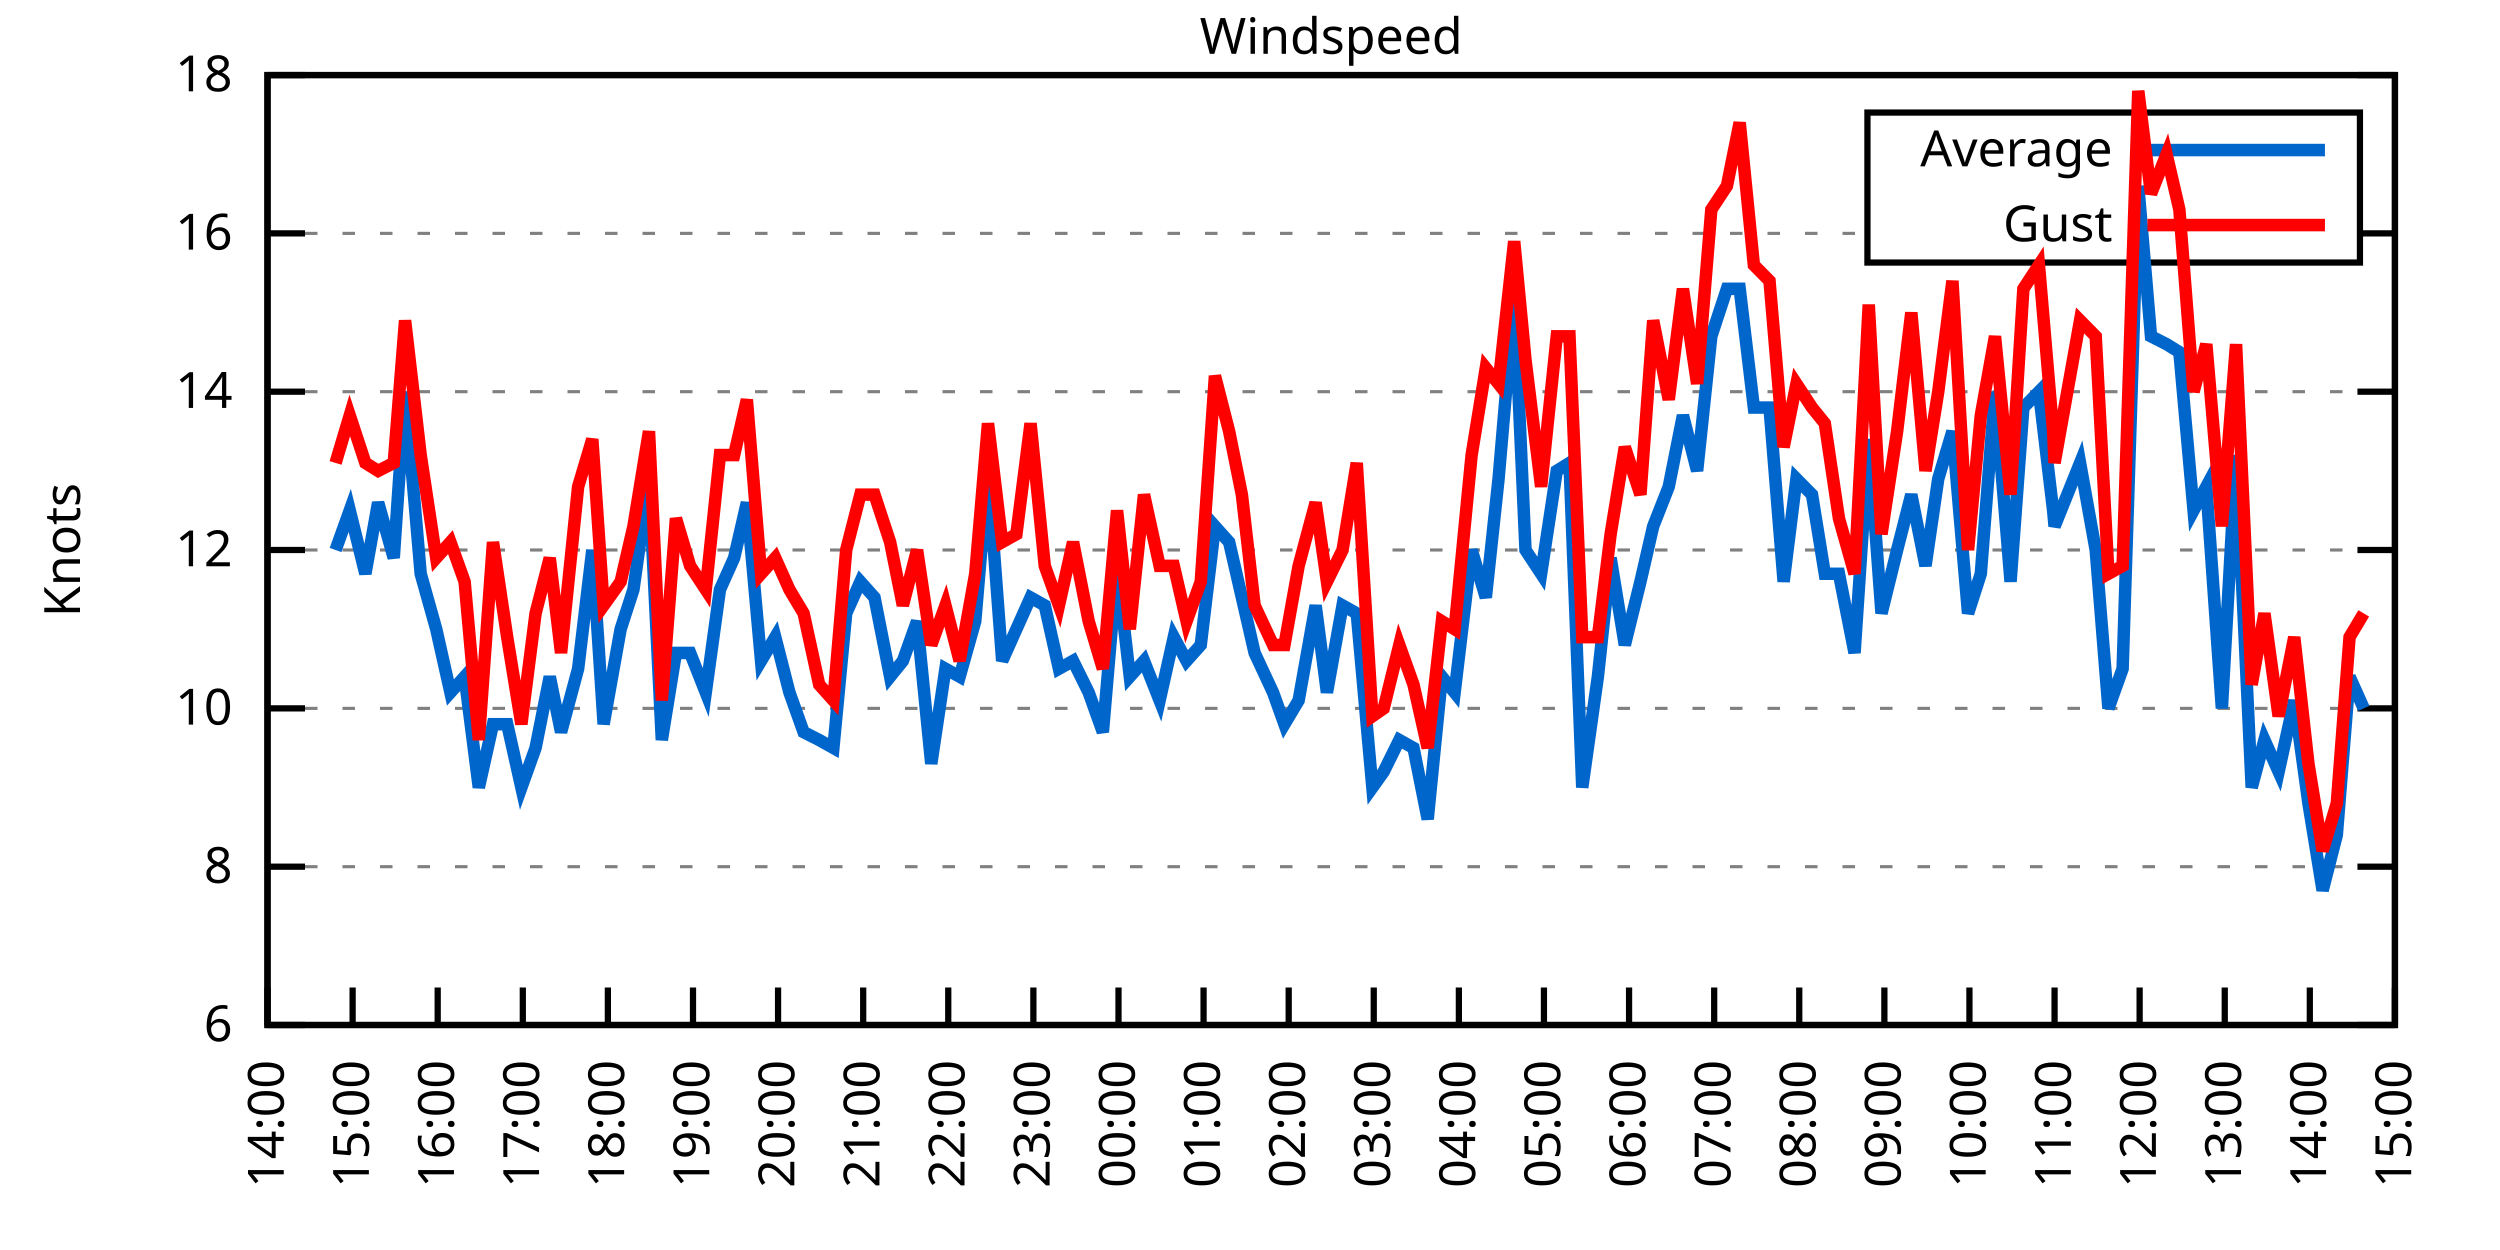
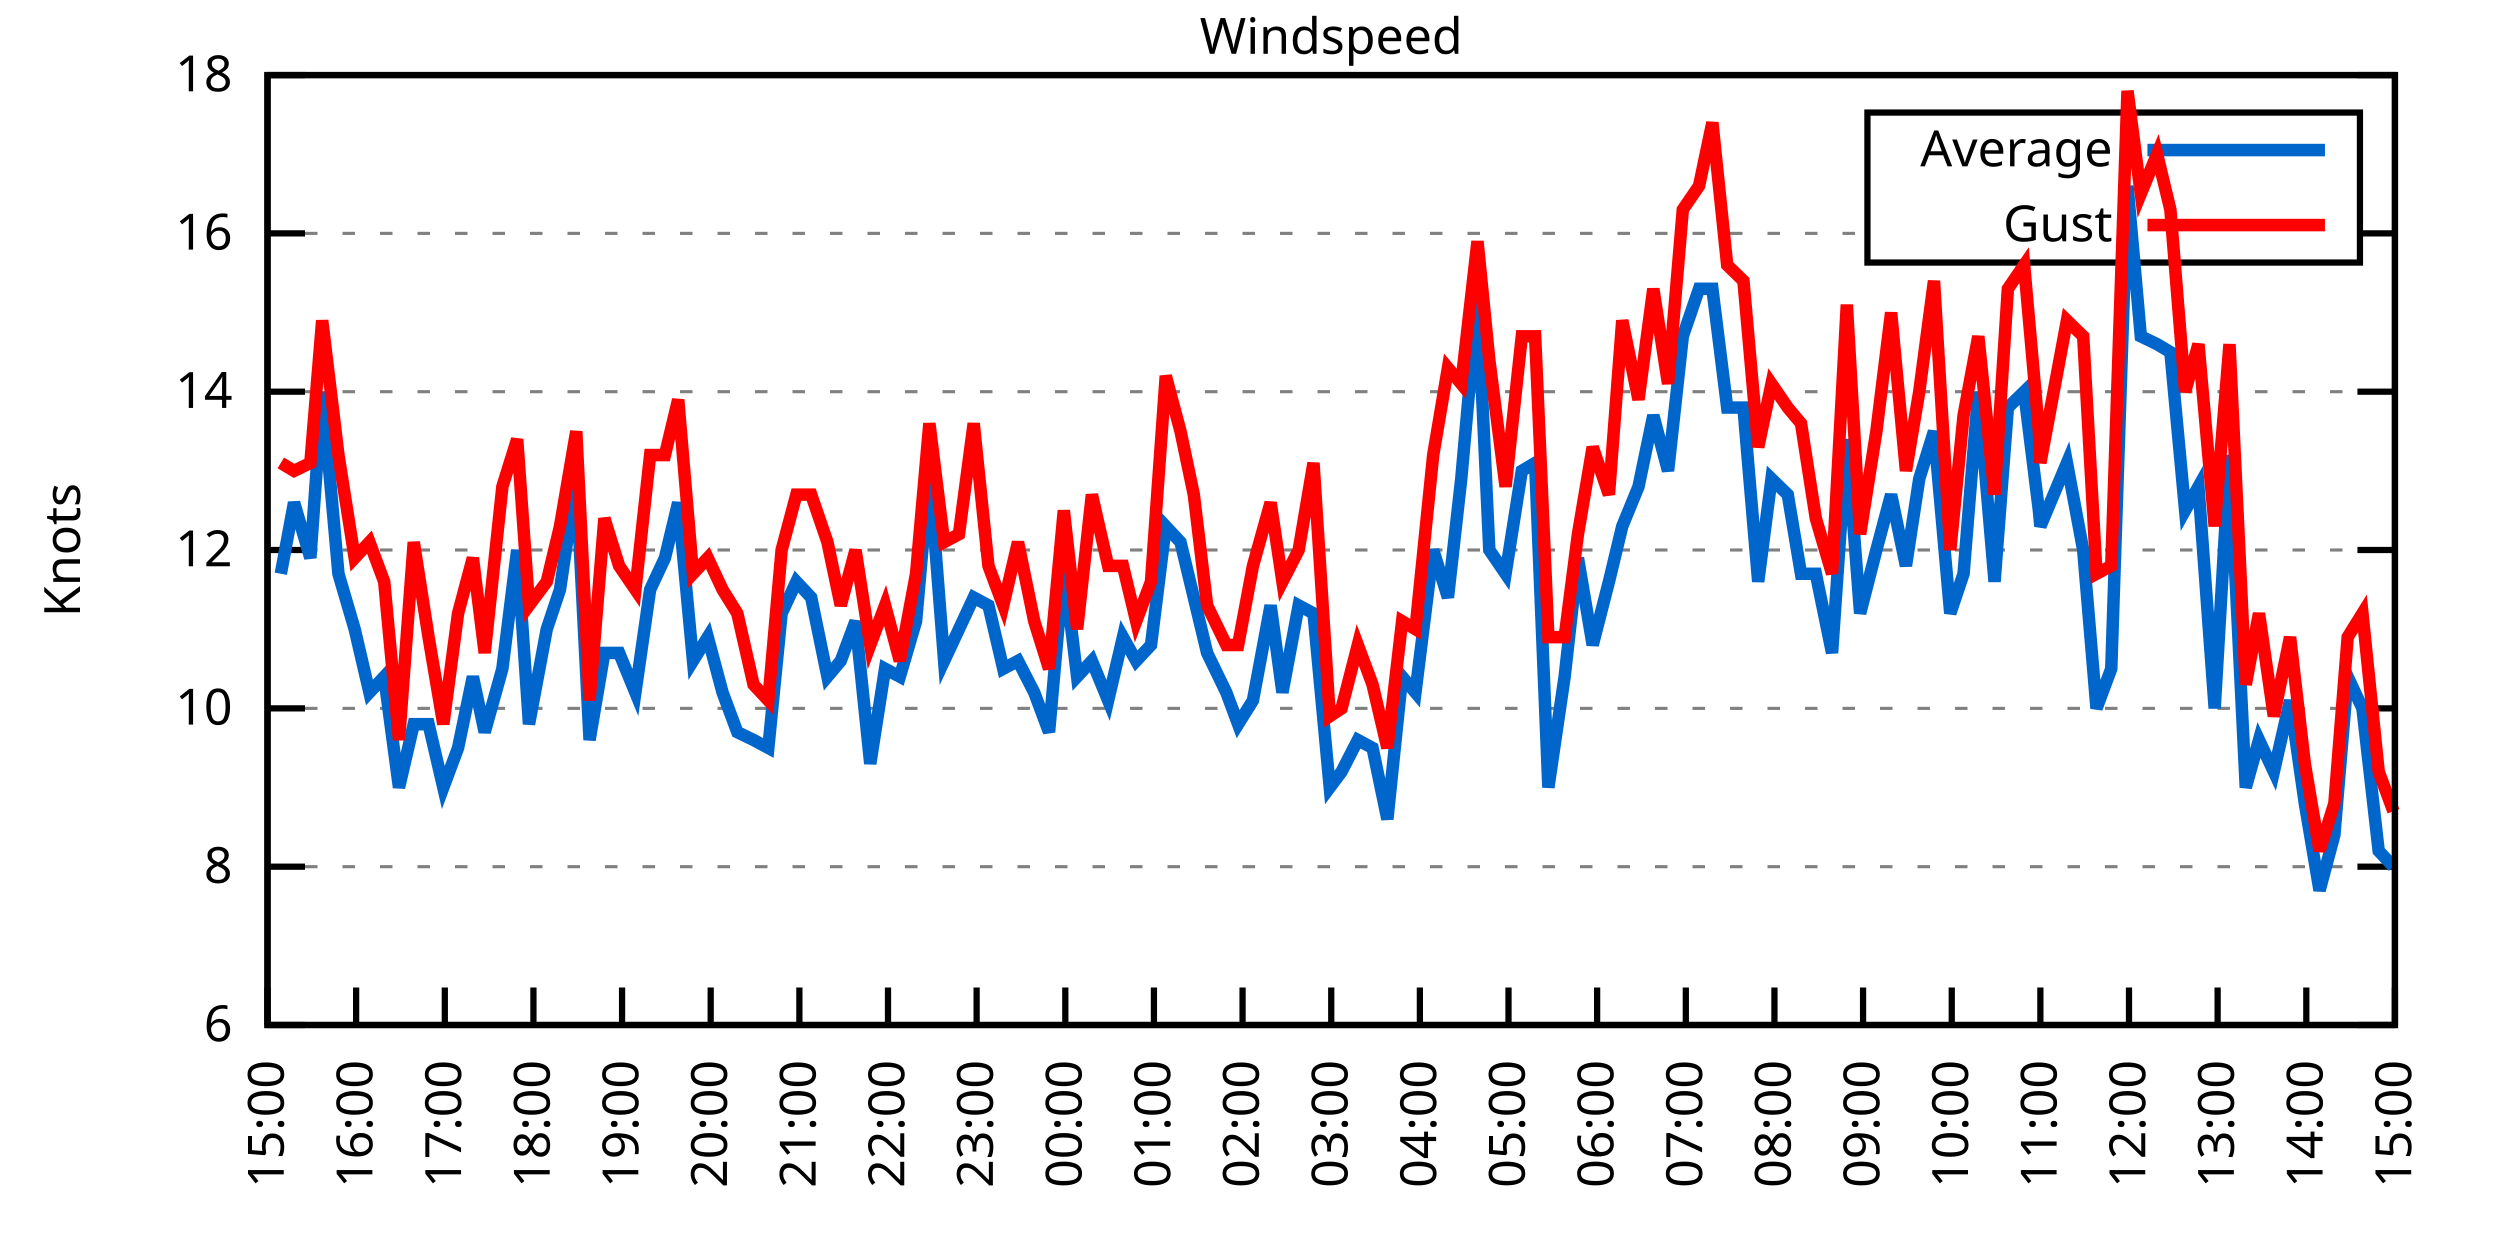
<svg xmlns="http://www.w3.org/2000/svg" xmlns:xlink="http://www.w3.org/1999/xlink" width="400" height="200" viewBox="0 0 400 200">
  <g id="gnuplot_canvas">
    <rect x="0" y="0" width="400" height="200" fill="none" />
    <defs>
      <circle id="gpDot" r="0.5" stroke-width="0.5" stroke="currentColor" />
      <path id="gpPt0" stroke-width="0.333" stroke="currentColor" d="M-1,0 h2 M0,-1 v2" />
      <path id="gpPt1" stroke-width="0.333" stroke="currentColor" d="M-1,-1 L1,1 M1,-1 L-1,1" />
      <path id="gpPt2" stroke-width="0.333" stroke="currentColor" d="M-1,0 L1,0 M0,-1 L0,1 M-1,-1 L1,1 M-1,1 L1,-1" />
      <rect id="gpPt3" stroke-width="0.333" stroke="currentColor" x="-1" y="-1" width="2" height="2" />
      <rect id="gpPt4" stroke-width="0.333" stroke="currentColor" fill="currentColor" x="-1" y="-1" width="2" height="2" />
      <circle id="gpPt5" stroke-width="0.333" stroke="currentColor" cx="0" cy="0" r="1" />
      <use xlink:href="#gpPt5" id="gpPt6" fill="currentColor" stroke="none" />
      <path id="gpPt7" stroke-width="0.333" stroke="currentColor" d="M0,-1.33 L-1.33,0.67 L1.33,0.67 z" />
      <use xlink:href="#gpPt7" id="gpPt8" fill="currentColor" stroke="none" />
      <use xlink:href="#gpPt7" id="gpPt9" stroke="currentColor" transform="rotate(180)" />
      <use xlink:href="#gpPt9" id="gpPt10" fill="currentColor" stroke="none" />
      <use xlink:href="#gpPt3" id="gpPt11" stroke="currentColor" transform="rotate(45)" />
      <use xlink:href="#gpPt11" id="gpPt12" fill="currentColor" stroke="none" />
      <path id="gpPt13" stroke-width="0.333" stroke="currentColor" d="M0,1.330 L1.265,0.411 L0.782,-1.067 L-0.782,-1.076 L-1.265,0.411 z" />
      <use xlink:href="#gpPt13" id="gpPt14" fill="currentColor" stroke="none" />
      <filter id="textbox" filterUnits="objectBoundingBox" x="0" y="0" height="1" width="1">
        <feFlood flood-color="white" flood-opacity="1" result="bgnd" />
        <feComposite in="SourceGraphic" in2="bgnd" operator="atop" />
      </filter>
      <filter id="greybox" filterUnits="objectBoundingBox" x="0" y="0" height="1" width="1">
        <feFlood flood-color="lightgrey" flood-opacity="1" result="grey" />
        <feComposite in="SourceGraphic" in2="grey" operator="atop" />
      </filter>
    </defs>
    <g fill="none" color="white" stroke="currentColor" stroke-width="1.00" stroke-linecap="butt" stroke-linejoin="miter">
</g>
    <g fill="none" color="black" stroke="currentColor" stroke-width="1.00" stroke-linecap="butt" stroke-linejoin="miter">
      <g stroke="none" shape-rendering="crispEdges">
        <polygon fill="rgb(255, 255, 255)" points="42.80,164.00 383.18,164.00 383.18,12.02 42.80,12.02 " />
      </g>
    </g>
    <g fill="none" color="black" stroke="currentColor" stroke-width="1.00" stroke-linecap="butt" stroke-linejoin="miter">
</g>
    <g fill="none" color="black" stroke="black" stroke-width="0.50" stroke-linecap="butt" stroke-linejoin="miter">
</g>
    <g fill="none" color="gray" stroke="currentColor" stroke-width="0.50" stroke-linecap="butt" stroke-linejoin="miter">
      <path stroke="gray" stroke-dasharray="2,4" class="gridline" d="M42.80,164.00 L383.19,164.00  " />
    </g>
    <g fill="none" color="gray" stroke="gray" stroke-width="1.00" stroke-linecap="butt" stroke-linejoin="miter">
</g>
    <g fill="none" color="black" stroke="currentColor" stroke-width="1.00" stroke-linecap="butt" stroke-linejoin="miter">
      <path stroke="black" d="M42.80,164.00 L48.80,164.00 M383.19,164.00 L377.19,164.00  " />
      <g transform="translate(37.20,166.60)" stroke="none" fill="black" font-family="Sans" font-size="8.00" text-anchor="end">
        <text>
          <tspan font-family="Sans"> 6</tspan>
        </text>
      </g>
    </g>
    <g fill="none" color="black" stroke="currentColor" stroke-width="1.00" stroke-linecap="butt" stroke-linejoin="miter">
</g>
    <g fill="none" color="black" stroke="black" stroke-width="0.50" stroke-linecap="butt" stroke-linejoin="miter">
</g>
    <g fill="none" color="gray" stroke="currentColor" stroke-width="0.50" stroke-linecap="butt" stroke-linejoin="miter">
      <path stroke="gray" stroke-dasharray="2,4" class="gridline" d="M42.80,138.67 L383.19,138.67  " />
    </g>
    <g fill="none" color="gray" stroke="gray" stroke-width="1.00" stroke-linecap="butt" stroke-linejoin="miter">
</g>
    <g fill="none" color="black" stroke="currentColor" stroke-width="1.00" stroke-linecap="butt" stroke-linejoin="miter">
      <path stroke="black" d="M42.80,138.67 L48.80,138.67 M383.19,138.67 L377.19,138.67  " />
      <g transform="translate(37.20,141.27)" stroke="none" fill="black" font-family="Sans" font-size="8.00" text-anchor="end">
        <text>
          <tspan font-family="Sans"> 8</tspan>
        </text>
      </g>
    </g>
    <g fill="none" color="black" stroke="currentColor" stroke-width="1.00" stroke-linecap="butt" stroke-linejoin="miter">
</g>
    <g fill="none" color="black" stroke="black" stroke-width="0.50" stroke-linecap="butt" stroke-linejoin="miter">
</g>
    <g fill="none" color="gray" stroke="currentColor" stroke-width="0.50" stroke-linecap="butt" stroke-linejoin="miter">
      <path stroke="gray" stroke-dasharray="2,4" class="gridline" d="M42.80,113.34 L383.19,113.34  " />
    </g>
    <g fill="none" color="gray" stroke="gray" stroke-width="1.00" stroke-linecap="butt" stroke-linejoin="miter">
</g>
    <g fill="none" color="black" stroke="currentColor" stroke-width="1.00" stroke-linecap="butt" stroke-linejoin="miter">
      <path stroke="black" d="M42.80,113.34 L48.80,113.34 M383.19,113.34 L377.19,113.34  " />
      <g transform="translate(37.20,115.94)" stroke="none" fill="black" font-family="Sans" font-size="8.00" text-anchor="end">
        <text>
          <tspan font-family="Sans"> 10</tspan>
        </text>
      </g>
    </g>
    <g fill="none" color="black" stroke="currentColor" stroke-width="1.00" stroke-linecap="butt" stroke-linejoin="miter">
</g>
    <g fill="none" color="black" stroke="black" stroke-width="0.50" stroke-linecap="butt" stroke-linejoin="miter">
</g>
    <g fill="none" color="gray" stroke="currentColor" stroke-width="0.50" stroke-linecap="butt" stroke-linejoin="miter">
      <path stroke="gray" stroke-dasharray="2,4" class="gridline" d="M42.80,88.00 L383.19,88.00  " />
    </g>
    <g fill="none" color="gray" stroke="gray" stroke-width="1.00" stroke-linecap="butt" stroke-linejoin="miter">
</g>
    <g fill="none" color="black" stroke="currentColor" stroke-width="1.00" stroke-linecap="butt" stroke-linejoin="miter">
      <path stroke="black" d="M42.80,88.00 L48.80,88.00 M383.19,88.00 L377.19,88.00  " />
      <g transform="translate(37.20,90.60)" stroke="none" fill="black" font-family="Sans" font-size="8.00" text-anchor="end">
        <text>
          <tspan font-family="Sans"> 12</tspan>
        </text>
      </g>
    </g>
    <g fill="none" color="black" stroke="currentColor" stroke-width="1.00" stroke-linecap="butt" stroke-linejoin="miter">
</g>
    <g fill="none" color="black" stroke="black" stroke-width="0.50" stroke-linecap="butt" stroke-linejoin="miter">
</g>
    <g fill="none" color="gray" stroke="currentColor" stroke-width="0.50" stroke-linecap="butt" stroke-linejoin="miter">
      <path stroke="gray" stroke-dasharray="2,4" class="gridline" d="M42.80,62.67 L383.19,62.67  " />
    </g>
    <g fill="none" color="gray" stroke="gray" stroke-width="1.00" stroke-linecap="butt" stroke-linejoin="miter">
</g>
    <g fill="none" color="black" stroke="currentColor" stroke-width="1.00" stroke-linecap="butt" stroke-linejoin="miter">
      <path stroke="black" d="M42.80,62.67 L48.80,62.67 M383.19,62.67 L377.19,62.67  " />
      <g transform="translate(37.20,65.27)" stroke="none" fill="black" font-family="Sans" font-size="8.00" text-anchor="end">
        <text>
          <tspan font-family="Sans"> 14</tspan>
        </text>
      </g>
    </g>
    <g fill="none" color="black" stroke="currentColor" stroke-width="1.00" stroke-linecap="butt" stroke-linejoin="miter">
</g>
    <g fill="none" color="black" stroke="black" stroke-width="0.50" stroke-linecap="butt" stroke-linejoin="miter">
</g>
    <g fill="none" color="gray" stroke="currentColor" stroke-width="0.50" stroke-linecap="butt" stroke-linejoin="miter">
      <path stroke="gray" stroke-dasharray="2,4" class="gridline" d="M42.80,37.34 L298.79,37.34 M377.59,37.34 L383.19,37.34  " />
    </g>
    <g fill="none" color="gray" stroke="gray" stroke-width="1.00" stroke-linecap="butt" stroke-linejoin="miter">
</g>
    <g fill="none" color="black" stroke="currentColor" stroke-width="1.00" stroke-linecap="butt" stroke-linejoin="miter">
      <path stroke="black" d="M42.80,37.34 L48.80,37.34 M383.19,37.34 L377.19,37.34  " />
      <g transform="translate(37.20,39.94)" stroke="none" fill="black" font-family="Sans" font-size="8.00" text-anchor="end">
        <text>
          <tspan font-family="Sans"> 16</tspan>
        </text>
      </g>
    </g>
    <g fill="none" color="black" stroke="currentColor" stroke-width="1.00" stroke-linecap="butt" stroke-linejoin="miter">
</g>
    <g fill="none" color="black" stroke="black" stroke-width="0.50" stroke-linecap="butt" stroke-linejoin="miter">
</g>
    <g fill="none" color="gray" stroke="currentColor" stroke-width="0.50" stroke-linecap="butt" stroke-linejoin="miter">
      <path stroke="gray" stroke-dasharray="2,4" class="gridline" d="M42.80,12.01 L383.19,12.01  " />
    </g>
    <g fill="none" color="gray" stroke="gray" stroke-width="1.00" stroke-linecap="butt" stroke-linejoin="miter">
</g>
    <g fill="none" color="black" stroke="currentColor" stroke-width="1.00" stroke-linecap="butt" stroke-linejoin="miter">
      <path stroke="black" d="M42.80,12.01 L48.80,12.01 M383.19,12.01 L377.19,12.01  " />
      <g transform="translate(37.20,14.61)" stroke="none" fill="black" font-family="Sans" font-size="8.00" text-anchor="end">
        <text>
          <tspan font-family="Sans"> 18</tspan>
        </text>
      </g>
    </g>
    <g fill="none" color="black" stroke="currentColor" stroke-width="1.00" stroke-linecap="butt" stroke-linejoin="miter">
      <path stroke="black" d="M42.80,164.00 L42.80,158.00  " />
      <g transform="translate(45.40,169.60) rotate(270.00)" stroke="none" fill="black" font-family="Sans" font-size="8.00" text-anchor="end">
        <text>
-           <tspan font-family="Sans">14:00</tspan>
-         </text>
-       </g>
-     </g>
-     <g fill="none" color="black" stroke="currentColor" stroke-width="1.00" stroke-linecap="butt" stroke-linejoin="miter">
-       <path stroke="black" d="M56.42,164.00 L56.42,158.00  " />
-       <g transform="translate(59.02,169.60) rotate(270.00)" stroke="none" fill="black" font-family="Sans" font-size="8.00" text-anchor="end">
-         <text>
          <tspan font-family="Sans">15:00</tspan>
        </text>
      </g>
    </g>
    <g fill="none" color="black" stroke="currentColor" stroke-width="1.00" stroke-linecap="butt" stroke-linejoin="miter">
-       <path stroke="black" d="M70.03,164.00 L70.03,158.00  " />
-       <g transform="translate(72.63,169.60) rotate(270.00)" stroke="none" fill="black" font-family="Sans" font-size="8.00" text-anchor="end">
+       <path stroke="black" d="M56.98,164.00 L56.98,158.00  " />
+       <g transform="translate(59.58,169.60) rotate(270.00)" stroke="none" fill="black" font-family="Sans" font-size="8.00" text-anchor="end">
        <text>
          <tspan font-family="Sans">16:00</tspan>
        </text>
      </g>
    </g>
    <g fill="none" color="black" stroke="currentColor" stroke-width="1.00" stroke-linecap="butt" stroke-linejoin="miter">
-       <path stroke="black" d="M83.65,164.00 L83.65,158.00  " />
-       <g transform="translate(86.25,169.60) rotate(270.00)" stroke="none" fill="black" font-family="Sans" font-size="8.00" text-anchor="end">
+       <path stroke="black" d="M71.17,164.00 L71.17,158.00  " />
+       <g transform="translate(73.77,169.60) rotate(270.00)" stroke="none" fill="black" font-family="Sans" font-size="8.00" text-anchor="end">
        <text>
          <tspan font-family="Sans">17:00</tspan>
        </text>
      </g>
    </g>
    <g fill="none" color="black" stroke="currentColor" stroke-width="1.00" stroke-linecap="butt" stroke-linejoin="miter">
-       <path stroke="black" d="M97.26,164.00 L97.26,158.00  " />
-       <g transform="translate(99.86,169.60) rotate(270.00)" stroke="none" fill="black" font-family="Sans" font-size="8.00" text-anchor="end">
+       <path stroke="black" d="M85.35,164.00 L85.35,158.00  " />
+       <g transform="translate(87.95,169.60) rotate(270.00)" stroke="none" fill="black" font-family="Sans" font-size="8.00" text-anchor="end">
        <text>
          <tspan font-family="Sans">18:00</tspan>
        </text>
      </g>
    </g>
    <g fill="none" color="black" stroke="currentColor" stroke-width="1.00" stroke-linecap="butt" stroke-linejoin="miter">
-       <path stroke="black" d="M110.88,164.00 L110.88,158.00  " />
-       <g transform="translate(113.48,169.60) rotate(270.00)" stroke="none" fill="black" font-family="Sans" font-size="8.00" text-anchor="end">
+       <path stroke="black" d="M99.53,164.00 L99.53,158.00  " />
+       <g transform="translate(102.13,169.60) rotate(270.00)" stroke="none" fill="black" font-family="Sans" font-size="8.00" text-anchor="end">
        <text>
          <tspan font-family="Sans">19:00</tspan>
        </text>
      </g>
    </g>
    <g fill="none" color="black" stroke="currentColor" stroke-width="1.00" stroke-linecap="butt" stroke-linejoin="miter">
-       <path stroke="black" d="M124.49,164.00 L124.49,158.00  " />
-       <g transform="translate(127.09,169.60) rotate(270.00)" stroke="none" fill="black" font-family="Sans" font-size="8.00" text-anchor="end">
+       <path stroke="black" d="M113.71,164.00 L113.71,158.00  " />
+       <g transform="translate(116.31,169.60) rotate(270.00)" stroke="none" fill="black" font-family="Sans" font-size="8.00" text-anchor="end">
        <text>
          <tspan font-family="Sans">20:00</tspan>
        </text>
      </g>
    </g>
    <g fill="none" color="black" stroke="currentColor" stroke-width="1.00" stroke-linecap="butt" stroke-linejoin="miter">
-       <path stroke="black" d="M138.11,164.00 L138.11,158.00  " />
-       <g transform="translate(140.71,169.60) rotate(270.00)" stroke="none" fill="black" font-family="Sans" font-size="8.00" text-anchor="end">
+       <path stroke="black" d="M127.90,164.00 L127.90,158.00  " />
+       <g transform="translate(130.50,169.60) rotate(270.00)" stroke="none" fill="black" font-family="Sans" font-size="8.00" text-anchor="end">
        <text>
          <tspan font-family="Sans">21:00</tspan>
        </text>
      </g>
    </g>
    <g fill="none" color="black" stroke="currentColor" stroke-width="1.00" stroke-linecap="butt" stroke-linejoin="miter">
-       <path stroke="black" d="M151.72,164.00 L151.72,158.00  " />
-       <g transform="translate(154.32,169.60) rotate(270.00)" stroke="none" fill="black" font-family="Sans" font-size="8.00" text-anchor="end">
+       <path stroke="black" d="M142.08,164.00 L142.08,158.00  " />
+       <g transform="translate(144.68,169.60) rotate(270.00)" stroke="none" fill="black" font-family="Sans" font-size="8.00" text-anchor="end">
        <text>
          <tspan font-family="Sans">22:00</tspan>
        </text>
      </g>
    </g>
    <g fill="none" color="black" stroke="currentColor" stroke-width="1.00" stroke-linecap="butt" stroke-linejoin="miter">
-       <path stroke="black" d="M165.34,164.00 L165.34,158.00  " />
-       <g transform="translate(167.94,169.60) rotate(270.00)" stroke="none" fill="black" font-family="Sans" font-size="8.00" text-anchor="end">
+       <path stroke="black" d="M156.26,164.00 L156.26,158.00  " />
+       <g transform="translate(158.86,169.60) rotate(270.00)" stroke="none" fill="black" font-family="Sans" font-size="8.00" text-anchor="end">
        <text>
          <tspan font-family="Sans">23:00</tspan>
        </text>
      </g>
    </g>
    <g fill="none" color="black" stroke="currentColor" stroke-width="1.00" stroke-linecap="butt" stroke-linejoin="miter">
-       <path stroke="black" d="M178.96,164.00 L178.96,158.00  " />
-       <g transform="translate(181.56,169.60) rotate(270.00)" stroke="none" fill="black" font-family="Sans" font-size="8.00" text-anchor="end">
+       <path stroke="black" d="M170.45,164.00 L170.45,158.00  " />
+       <g transform="translate(173.05,169.60) rotate(270.00)" stroke="none" fill="black" font-family="Sans" font-size="8.00" text-anchor="end">
        <text>
          <tspan font-family="Sans">00:00</tspan>
        </text>
      </g>
    </g>
    <g fill="none" color="black" stroke="currentColor" stroke-width="1.00" stroke-linecap="butt" stroke-linejoin="miter">
-       <path stroke="black" d="M192.57,164.00 L192.57,158.00  " />
-       <g transform="translate(195.17,169.60) rotate(270.00)" stroke="none" fill="black" font-family="Sans" font-size="8.00" text-anchor="end">
+       <path stroke="black" d="M184.63,164.00 L184.63,158.00  " />
+       <g transform="translate(187.23,169.60) rotate(270.00)" stroke="none" fill="black" font-family="Sans" font-size="8.00" text-anchor="end">
        <text>
          <tspan font-family="Sans">01:00</tspan>
        </text>
      </g>
    </g>
    <g fill="none" color="black" stroke="currentColor" stroke-width="1.00" stroke-linecap="butt" stroke-linejoin="miter">
-       <path stroke="black" d="M206.19,164.00 L206.19,158.00  " />
-       <g transform="translate(208.79,169.60) rotate(270.00)" stroke="none" fill="black" font-family="Sans" font-size="8.00" text-anchor="end">
+       <path stroke="black" d="M198.81,164.00 L198.81,158.00  " />
+       <g transform="translate(201.41,169.60) rotate(270.00)" stroke="none" fill="black" font-family="Sans" font-size="8.00" text-anchor="end">
        <text>
          <tspan font-family="Sans">02:00</tspan>
        </text>
      </g>
    </g>
    <g fill="none" color="black" stroke="currentColor" stroke-width="1.00" stroke-linecap="butt" stroke-linejoin="miter">
-       <path stroke="black" d="M219.80,164.00 L219.80,158.00  " />
-       <g transform="translate(222.40,169.60) rotate(270.00)" stroke="none" fill="black" font-family="Sans" font-size="8.00" text-anchor="end">
+       <path stroke="black" d="M213.00,164.00 L213.00,158.00  " />
+       <g transform="translate(215.60,169.60) rotate(270.00)" stroke="none" fill="black" font-family="Sans" font-size="8.00" text-anchor="end">
        <text>
          <tspan font-family="Sans">03:00</tspan>
        </text>
      </g>
    </g>
    <g fill="none" color="black" stroke="currentColor" stroke-width="1.00" stroke-linecap="butt" stroke-linejoin="miter">
-       <path stroke="black" d="M233.42,164.00 L233.42,158.00  " />
-       <g transform="translate(236.02,169.60) rotate(270.00)" stroke="none" fill="black" font-family="Sans" font-size="8.00" text-anchor="end">
+       <path stroke="black" d="M227.18,164.00 L227.18,158.00  " />
+       <g transform="translate(229.78,169.60) rotate(270.00)" stroke="none" fill="black" font-family="Sans" font-size="8.00" text-anchor="end">
        <text>
          <tspan font-family="Sans">04:00</tspan>
        </text>
      </g>
    </g>
    <g fill="none" color="black" stroke="currentColor" stroke-width="1.00" stroke-linecap="butt" stroke-linejoin="miter">
-       <path stroke="black" d="M247.03,164.00 L247.03,158.00  " />
-       <g transform="translate(249.63,169.60) rotate(270.00)" stroke="none" fill="black" font-family="Sans" font-size="8.00" text-anchor="end">
+       <path stroke="black" d="M241.36,164.00 L241.36,158.00  " />
+       <g transform="translate(243.96,169.60) rotate(270.00)" stroke="none" fill="black" font-family="Sans" font-size="8.00" text-anchor="end">
        <text>
          <tspan font-family="Sans">05:00</tspan>
        </text>
      </g>
    </g>
    <g fill="none" color="black" stroke="currentColor" stroke-width="1.00" stroke-linecap="butt" stroke-linejoin="miter">
-       <path stroke="black" d="M260.65,164.00 L260.65,158.00  " />
-       <g transform="translate(263.25,169.60) rotate(270.00)" stroke="none" fill="black" font-family="Sans" font-size="8.00" text-anchor="end">
+       <path stroke="black" d="M255.54,164.00 L255.54,158.00  " />
+       <g transform="translate(258.14,169.60) rotate(270.00)" stroke="none" fill="black" font-family="Sans" font-size="8.00" text-anchor="end">
        <text>
          <tspan font-family="Sans">06:00</tspan>
        </text>
      </g>
    </g>
    <g fill="none" color="black" stroke="currentColor" stroke-width="1.00" stroke-linecap="butt" stroke-linejoin="miter">
-       <path stroke="black" d="M274.27,164.00 L274.27,158.00  " />
-       <g transform="translate(276.87,169.60) rotate(270.00)" stroke="none" fill="black" font-family="Sans" font-size="8.00" text-anchor="end">
+       <path stroke="black" d="M269.73,164.00 L269.73,158.00  " />
+       <g transform="translate(272.33,169.60) rotate(270.00)" stroke="none" fill="black" font-family="Sans" font-size="8.00" text-anchor="end">
        <text>
          <tspan font-family="Sans">07:00</tspan>
        </text>
      </g>
    </g>
    <g fill="none" color="black" stroke="currentColor" stroke-width="1.00" stroke-linecap="butt" stroke-linejoin="miter">
-       <path stroke="black" d="M287.88,164.00 L287.88,158.00  " />
-       <g transform="translate(290.48,169.60) rotate(270.00)" stroke="none" fill="black" font-family="Sans" font-size="8.00" text-anchor="end">
+       <path stroke="black" d="M283.91,164.00 L283.91,158.00  " />
+       <g transform="translate(286.51,169.60) rotate(270.00)" stroke="none" fill="black" font-family="Sans" font-size="8.00" text-anchor="end">
        <text>
          <tspan font-family="Sans">08:00</tspan>
        </text>
      </g>
    </g>
    <g fill="none" color="black" stroke="currentColor" stroke-width="1.00" stroke-linecap="butt" stroke-linejoin="miter">
-       <path stroke="black" d="M301.50,164.00 L301.50,158.00  " />
-       <g transform="translate(304.10,169.60) rotate(270.00)" stroke="none" fill="black" font-family="Sans" font-size="8.00" text-anchor="end">
+       <path stroke="black" d="M298.09,164.00 L298.09,158.00  " />
+       <g transform="translate(300.69,169.60) rotate(270.00)" stroke="none" fill="black" font-family="Sans" font-size="8.00" text-anchor="end">
        <text>
          <tspan font-family="Sans">09:00</tspan>
        </text>
      </g>
    </g>
    <g fill="none" color="black" stroke="currentColor" stroke-width="1.00" stroke-linecap="butt" stroke-linejoin="miter">
-       <path stroke="black" d="M315.11,164.00 L315.11,158.00  " />
-       <g transform="translate(317.71,169.60) rotate(270.00)" stroke="none" fill="black" font-family="Sans" font-size="8.00" text-anchor="end">
+       <path stroke="black" d="M312.28,164.00 L312.28,158.00  " />
+       <g transform="translate(314.88,169.60) rotate(270.00)" stroke="none" fill="black" font-family="Sans" font-size="8.00" text-anchor="end">
        <text>
          <tspan font-family="Sans">10:00</tspan>
        </text>
      </g>
    </g>
    <g fill="none" color="black" stroke="currentColor" stroke-width="1.00" stroke-linecap="butt" stroke-linejoin="miter">
-       <path stroke="black" d="M328.73,164.00 L328.73,158.00  " />
-       <g transform="translate(331.33,169.60) rotate(270.00)" stroke="none" fill="black" font-family="Sans" font-size="8.00" text-anchor="end">
+       <path stroke="black" d="M326.46,164.00 L326.46,158.00  " />
+       <g transform="translate(329.06,169.60) rotate(270.00)" stroke="none" fill="black" font-family="Sans" font-size="8.00" text-anchor="end">
        <text>
          <tspan font-family="Sans">11:00</tspan>
        </text>
      </g>
    </g>
    <g fill="none" color="black" stroke="currentColor" stroke-width="1.00" stroke-linecap="butt" stroke-linejoin="miter">
-       <path stroke="black" d="M342.34,164.00 L342.34,158.00  " />
-       <g transform="translate(344.94,169.60) rotate(270.00)" stroke="none" fill="black" font-family="Sans" font-size="8.00" text-anchor="end">
+       <path stroke="black" d="M340.64,164.00 L340.64,158.00  " />
+       <g transform="translate(343.24,169.60) rotate(270.00)" stroke="none" fill="black" font-family="Sans" font-size="8.00" text-anchor="end">
        <text>
          <tspan font-family="Sans">12:00</tspan>
        </text>
      </g>
    </g>
    <g fill="none" color="black" stroke="currentColor" stroke-width="1.00" stroke-linecap="butt" stroke-linejoin="miter">
-       <path stroke="black" d="M355.96,164.00 L355.96,158.00  " />
-       <g transform="translate(358.56,169.60) rotate(270.00)" stroke="none" fill="black" font-family="Sans" font-size="8.00" text-anchor="end">
+       <path stroke="black" d="M354.82,164.00 L354.82,158.00  " />
+       <g transform="translate(357.42,169.60) rotate(270.00)" stroke="none" fill="black" font-family="Sans" font-size="8.00" text-anchor="end">
        <text>
          <tspan font-family="Sans">13:00</tspan>
        </text>
      </g>
    </g>
    <g fill="none" color="black" stroke="currentColor" stroke-width="1.00" stroke-linecap="butt" stroke-linejoin="miter">
-       <path stroke="black" d="M369.57,164.00 L369.57,158.00  " />
-       <g transform="translate(372.17,169.60) rotate(270.00)" stroke="none" fill="black" font-family="Sans" font-size="8.00" text-anchor="end">
+       <path stroke="black" d="M369.01,164.00 L369.01,158.00  " />
+       <g transform="translate(371.61,169.60) rotate(270.00)" stroke="none" fill="black" font-family="Sans" font-size="8.00" text-anchor="end">
        <text>
          <tspan font-family="Sans">14:00</tspan>
        </text>
      </g>
    </g>
    <g fill="none" color="black" stroke="currentColor" stroke-width="1.00" stroke-linecap="butt" stroke-linejoin="miter">
      <path stroke="black" d="M383.19,164.00 L383.19,158.00  " />
      <g transform="translate(385.79,169.60) rotate(270.00)" stroke="none" fill="black" font-family="Sans" font-size="8.00" text-anchor="end">
        <text>
          <tspan font-family="Sans">15:00</tspan>
        </text>
      </g>
    </g>
    <g fill="none" color="black" stroke="currentColor" stroke-width="1.00" stroke-linecap="butt" stroke-linejoin="miter">
</g>
    <g fill="none" color="black" stroke="currentColor" stroke-width="1.00" stroke-linecap="butt" stroke-linejoin="miter">
      <path stroke="black" d="M42.80,12.01 L42.80,164.00 L383.19,164.00 L383.19,12.01 L42.80,12.01 Z  " />
    </g>
    <g fill="none" color="black" stroke="currentColor" stroke-width="1.00" stroke-linecap="butt" stroke-linejoin="miter">
</g>
    <g fill="none" color="black" stroke="currentColor" stroke-width="1.00" stroke-linecap="butt" stroke-linejoin="miter">
      <path stroke="black" d="M298.79,42.01 L298.79,18.01 L377.59,18.01 L377.59,42.01 L298.79,42.01 Z  " />
    </g>
    <g id="Windspeed_plot_1">
      <g fill="none" color="white" stroke="black" stroke-width="2.00" stroke-linecap="butt" stroke-linejoin="miter">
</g>
      <g fill="none" color="black" stroke="currentColor" stroke-width="2.00" stroke-linecap="butt" stroke-linejoin="miter">
        <g transform="translate(337.99,26.61)" stroke="none" fill="black" font-family="Sans" font-size="8.00" text-anchor="end">
          <text>
            <tspan font-family="Sans">Average</tspan>
          </text>
        </g>
      </g>
      <g fill="none" color="black" stroke="currentColor" stroke-width="2.00" stroke-linecap="butt" stroke-linejoin="miter">
-         <path stroke="rgb(  0, 102, 204)" d="M343.59,24.01 L371.99,24.01 M53.69,88.00 L55.96,81.67 L58.46,91.80 L60.50,80.41 L63.00,89.27 L64.81,62.67   L67.31,91.80 L69.80,100.67 L72.07,110.80 L74.34,108.27 L76.61,126.00 L78.88,115.87 L81.15,115.87 L83.42,126.00   L85.69,119.67 L87.96,108.27 L89.77,117.14 L92.50,107.00 L94.77,88.00 L96.58,115.87 L99.30,100.67 L101.35,94.34   L103.84,76.61 L105.89,118.40 L108.15,104.47 L110.42,104.47 L112.92,110.80 L115.19,94.34 L117.46,89.27 L119.50,80.41   L121.77,105.74 L124.04,101.94 L126.31,110.80 L128.58,117.14 L131.07,118.40 L133.34,119.67 L135.39,98.14 L137.66,93.07   L139.92,95.60 L142.42,108.27 L144.46,105.74 L146.73,99.40 L149.00,122.20 L151.27,107.00 L153.54,108.27 L156.04,99.40   L158.08,75.34 L160.35,105.74 L162.62,100.67 L164.89,95.60 L167.16,96.87 L169.43,107.00 L171.69,105.74 L174.19,110.80   L176.46,117.14 L178.73,90.54 L180.77,108.27 L183.04,105.74 L185.54,112.07 L187.81,101.94 L189.85,105.74 L192.12,103.20   L194.39,84.21 L196.66,86.74 L198.70,95.60 L200.74,104.47 L203.69,110.80 L205.51,115.87 L207.78,112.07 L210.50,96.87   L212.31,110.80 L214.81,96.87 L217.08,98.14 L219.58,126.00 L221.39,123.47 L223.89,118.40 L226.16,119.67 L228.43,131.07   L230.70,108.27 L232.74,110.80 L235.46,88.00 L237.73,95.60 L239.77,76.61 L242.27,47.47 L244.08,88.00 L246.58,91.80   L249.08,75.34 L251.12,74.07 L253.16,126.00 L255.66,108.27 L257.70,89.27 L259.97,103.20 L262.47,93.07 L264.51,84.21   L267.00,77.87 L269.27,66.47 L271.54,75.34 L273.81,53.81 L276.31,46.21 L278.35,46.21 L280.62,65.21 L283.12,65.21   L285.38,93.07 L287.43,76.61 L289.92,79.14 L291.97,91.80 L294.23,91.80 L296.73,104.47 L299.00,70.27 L301.04,98.14   L303.54,88.00 L305.81,79.14 L308.08,90.54 L310.12,76.61 L312.39,69.01 L314.89,98.14 L316.93,91.80 L319.20,62.67   L321.69,93.07 L323.74,65.21 L326.23,62.67 L328.50,81.67 L328.73,84.21 L332.81,74.07 L335.31,88.00 L337.35,113.34   L339.62,107.00 L342.12,29.74 L344.16,53.81 L346.65,55.07 L348.70,56.34 L350.97,81.67 L353.01,77.87 L355.50,113.34   L357.77,72.81 L360.27,126.00 L362.31,118.40 L364.58,123.47 L367.08,112.07 L369.35,128.54 L371.62,142.47 L373.89,133.60   L375.93,108.27 L378.20,113.34  " />
+         <path stroke="rgb(  0, 102, 204)" d="M343.59,24.01 L371.99,24.01 M44.93,91.80 L47.05,80.41 L49.66,89.27 L51.55,62.67 L54.15,91.80 L56.75,100.67   L59.11,110.80 L61.47,108.27 L63.84,126.00 L66.20,115.87 L68.57,115.87 L70.93,126.00 L73.29,119.67 L75.66,108.27   L77.55,117.14 L80.38,107.00 L82.75,88.00 L84.64,115.87 L87.48,100.67 L89.60,94.34 L92.20,76.61 L94.33,118.40   L96.70,104.47 L99.06,104.47 L101.66,110.80 L104.02,94.34 L106.39,89.27 L108.51,80.41 L110.88,105.74 L113.24,101.94   L115.61,110.80 L117.97,117.14 L120.57,118.40 L122.93,119.67 L125.06,98.14 L127.42,93.07 L129.79,95.60 L132.39,108.27   L134.52,105.74 L136.88,99.40 L139.24,122.20 L141.61,107.00 L143.97,108.27 L146.57,99.40 L148.70,75.34 L151.06,105.74   L153.43,100.67 L155.79,95.60 L158.15,96.87 L160.52,107.00 L162.88,105.74 L165.48,110.80 L167.85,117.14 L170.21,90.54   L172.34,108.27 L174.70,105.74 L177.30,112.07 L179.67,101.94 L181.79,105.74 L184.16,103.20 L186.52,84.21 L188.88,86.74   L191.01,95.60 L193.14,104.47 L196.21,110.80 L198.10,115.87 L200.47,112.07 L203.30,96.87 L205.19,110.80 L207.79,96.87   L210.16,98.14 L212.76,126.00 L214.65,123.47 L217.25,118.40 L219.61,119.67 L221.98,131.07 L224.34,108.27 L226.47,110.80   L229.31,88.00 L231.67,95.60 L233.80,76.61 L236.40,47.47 L238.29,88.00 L240.89,91.80 L243.49,75.34 L245.62,74.07   L247.74,126.00 L250.34,108.27 L252.47,89.27 L254.83,103.20 L257.43,93.07 L259.56,84.21 L262.16,77.87 L264.53,66.47   L266.89,75.34 L269.25,53.81 L271.85,46.21 L273.98,46.21 L276.35,65.21 L278.95,65.21 L281.31,93.07 L283.44,76.61   L286.04,79.14 L288.16,91.80 L290.53,91.80 L293.13,104.47 L295.49,70.27 L297.62,98.14 L300.22,88.00 L302.58,79.14   L304.95,90.54 L307.08,76.61 L309.44,69.01 L312.04,98.14 L314.17,91.80 L316.53,62.67 L319.13,93.07 L321.26,65.21   L323.86,62.67 L326.22,81.67 L326.46,84.21 L330.71,74.07 L333.31,88.00 L335.44,113.34 L337.80,107.00 L340.40,29.74   L342.53,53.81 L345.13,55.07 L347.26,56.34 L349.62,81.67 L351.75,77.87 L354.35,113.34 L356.72,72.81 L359.32,126.00   L361.44,118.40 L363.81,123.47 L366.41,112.07 L368.77,128.54 L371.13,142.47 L373.50,133.60 L375.63,108.27 L377.99,113.34   L380.59,136.14 L382.95,138.67  " />
      </g>
    </g>
    <g id="Windspeed_plot_2">
      <g fill="none" color="black" stroke="currentColor" stroke-width="2.00" stroke-linecap="butt" stroke-linejoin="miter">
        <g transform="translate(337.99,38.61)" stroke="none" fill="black" font-family="Sans" font-size="8.00" text-anchor="end">
          <text>
            <tspan font-family="Sans">Gust</tspan>
          </text>
        </g>
      </g>
      <g fill="none" color="black" stroke="currentColor" stroke-width="2.00" stroke-linecap="butt" stroke-linejoin="miter">
-         <path stroke="rgb(255,   0,   0)" d="M343.59,36.01 L371.99,36.01 M53.69,74.07 L55.96,66.47 L58.46,74.07 L60.50,75.34 L63.00,74.07 L64.81,51.27   L67.31,72.81 L69.80,89.27 L72.07,86.74 L74.34,93.07 L76.61,118.40 L78.88,86.74 L81.15,101.94 L83.42,115.87   L85.69,98.14 L87.96,89.27 L89.77,104.47 L92.50,77.87 L94.77,70.27 L96.58,96.87 L99.30,93.07 L101.35,84.21   L103.84,69.01 L105.89,112.07 L108.15,82.94 L110.42,90.54 L112.92,94.34 L115.19,72.81 L117.46,72.81 L119.50,63.94   L121.77,91.80 L124.04,89.27 L126.31,94.34 L128.58,98.14 L131.07,109.54 L133.34,112.07 L135.39,88.00 L137.66,79.14   L139.92,79.14 L142.42,86.74 L144.46,96.87 L146.73,88.00 L149.00,103.20 L151.27,96.87 L153.54,105.74 L156.04,91.80   L158.08,67.74 L160.35,86.74 L162.62,85.47 L164.89,67.74 L167.16,90.54 L169.43,96.87 L171.69,86.74 L174.19,99.40   L176.46,107.00 L178.73,81.67 L180.77,100.67 L183.04,79.14 L185.54,90.54 L187.81,90.54 L189.85,99.40 L192.12,93.07   L194.39,60.14 L196.66,69.01 L198.70,79.14 L200.74,96.87 L203.69,103.20 L205.51,103.20 L207.78,90.54 L210.50,80.41   L212.31,93.07 L214.81,88.00 L217.08,74.07 L219.58,114.60 L221.39,113.34 L223.89,103.20 L226.16,109.54 L228.43,119.67   L230.70,99.40 L232.74,100.67 L235.46,72.81 L237.73,58.87 L239.77,61.41 L242.27,38.61 L244.08,57.61 L246.58,77.87   L249.08,53.81 L251.12,53.81 L253.16,101.94 L255.66,101.94 L257.70,85.47 L259.97,71.54 L262.47,79.14 L264.51,51.27   L267.00,63.94 L269.27,46.21 L271.54,61.41 L273.81,33.54 L276.31,29.74 L278.35,19.61 L280.62,42.41 L283.12,44.94   L285.38,71.54 L287.43,61.41 L289.92,65.21 L291.97,67.74 L294.23,82.94 L296.73,91.80 L299.00,48.74 L301.04,85.47   L303.54,69.01 L305.81,50.01 L308.08,75.34 L310.12,62.67 L312.39,44.94 L314.89,88.00 L316.93,66.47 L319.20,53.81   L321.69,79.14 L323.74,46.21 L326.23,42.41 L328.50,69.01 L328.73,74.07 L332.81,51.27 L335.31,53.81 L337.35,91.80   L339.62,90.54 L342.12,14.54 L344.16,31.01 L346.65,24.68 L348.70,33.54 L350.97,62.67 L353.01,55.07 L355.50,84.21   L357.77,55.07 L360.27,109.54 L362.31,98.14 L364.58,114.60 L367.08,101.94 L369.35,122.20 L371.62,136.14 L373.89,128.54   L375.93,101.94 L378.20,98.14  " />
+         <path stroke="rgb(255,   0,   0)" d="M343.59,36.01 L371.99,36.01 M44.93,74.07 L47.05,75.34 L49.66,74.07 L51.55,51.27 L54.15,72.81 L56.75,89.27   L59.11,86.74 L61.47,93.07 L63.84,118.40 L66.20,86.74 L68.57,101.94 L70.93,115.87 L73.29,98.14 L75.66,89.27   L77.55,104.47 L80.38,77.87 L82.75,70.27 L84.64,96.87 L87.48,93.07 L89.60,84.21 L92.20,69.01 L94.33,112.07   L96.70,82.94 L99.06,90.54 L101.66,94.34 L104.02,72.81 L106.39,72.81 L108.51,63.94 L110.88,91.80 L113.24,89.27   L115.61,94.34 L117.97,98.14 L120.57,109.54 L122.93,112.07 L125.06,88.00 L127.42,79.14 L129.79,79.14 L132.39,86.74   L134.52,96.87 L136.88,88.00 L139.24,103.20 L141.61,96.87 L143.97,105.74 L146.57,91.80 L148.70,67.74 L151.06,86.74   L153.43,85.47 L155.79,67.74 L158.15,90.54 L160.52,96.87 L162.88,86.74 L165.48,99.40 L167.85,107.00 L170.21,81.67   L172.34,100.67 L174.70,79.14 L177.30,90.54 L179.67,90.54 L181.79,99.40 L184.16,93.07 L186.52,60.14 L188.88,69.01   L191.01,79.14 L193.14,96.87 L196.21,103.20 L198.10,103.20 L200.47,90.54 L203.30,80.41 L205.19,93.07 L207.79,88.00   L210.16,74.07 L212.76,114.60 L214.65,113.34 L217.25,103.20 L219.61,109.54 L221.98,119.67 L224.34,99.40 L226.47,100.67   L229.31,72.81 L231.67,58.87 L233.80,61.41 L236.40,38.61 L238.29,57.61 L240.89,77.87 L243.49,53.81 L245.62,53.81   L247.74,101.94 L250.34,101.94 L252.47,85.47 L254.83,71.54 L257.43,79.14 L259.56,51.27 L262.16,63.94 L264.53,46.21   L266.89,61.41 L269.25,33.54 L271.85,29.74 L273.98,19.61 L276.35,42.41 L278.95,44.94 L281.31,71.54 L283.44,61.41   L286.04,65.21 L288.16,67.74 L290.53,82.94 L293.13,91.80 L295.49,48.74 L297.62,85.47 L300.22,69.01 L302.58,50.01   L304.95,75.34 L307.08,62.67 L309.44,44.94 L312.04,88.00 L314.17,66.47 L316.53,53.81 L319.13,79.14 L321.26,46.21   L323.86,42.41 L326.22,69.01 L326.46,74.07 L330.71,51.27 L333.31,53.81 L335.44,91.80 L337.80,90.54 L340.40,14.54   L342.53,31.01 L345.13,24.68 L347.26,33.54 L349.62,62.67 L351.75,55.07 L354.35,84.21 L356.72,55.07 L359.32,109.54   L361.44,98.14 L363.81,114.60 L366.41,101.94 L368.77,122.20 L371.13,136.14 L373.50,128.54 L375.63,101.94 L377.99,98.14   L380.59,123.47 L382.95,129.80  " />
      </g>
    </g>
    <g fill="none" color="black" stroke="currentColor" stroke-width="2.00" stroke-linecap="butt" stroke-linejoin="miter">
</g>
    <g fill="none" color="black" stroke="black" stroke-width="1.00" stroke-linecap="butt" stroke-linejoin="miter">
</g>
    <g fill="none" color="black" stroke="currentColor" stroke-width="1.00" stroke-linecap="butt" stroke-linejoin="miter">
      <path stroke="black" d="M42.80,12.01 L42.80,164.00 L383.19,164.00 L383.19,12.01 L42.80,12.01 Z  " />
      <g transform="translate(12.80,88.01) rotate(270.00)" stroke="none" fill="black" font-family="Sans" font-size="8.00" text-anchor="middle">
        <text>
          <tspan font-family="Sans">Knots</tspan>
        </text>
      </g>
    </g>
    <g fill="none" color="black" stroke="currentColor" stroke-width="1.00" stroke-linecap="butt" stroke-linejoin="miter">
</g>
    <g fill="none" color="black" stroke="currentColor" stroke-width="1.00" stroke-linecap="butt" stroke-linejoin="miter">
      <g transform="translate(212.99,8.61)" stroke="none" fill="black" font-family="Sans" font-size="8.00" text-anchor="middle">
        <text>
          <tspan font-family="Sans">Windspeed</tspan>
        </text>
      </g>
    </g>
    <g fill="none" color="black" stroke="currentColor" stroke-width="1.00" stroke-linecap="butt" stroke-linejoin="miter">
</g>
  </g>
</svg>
